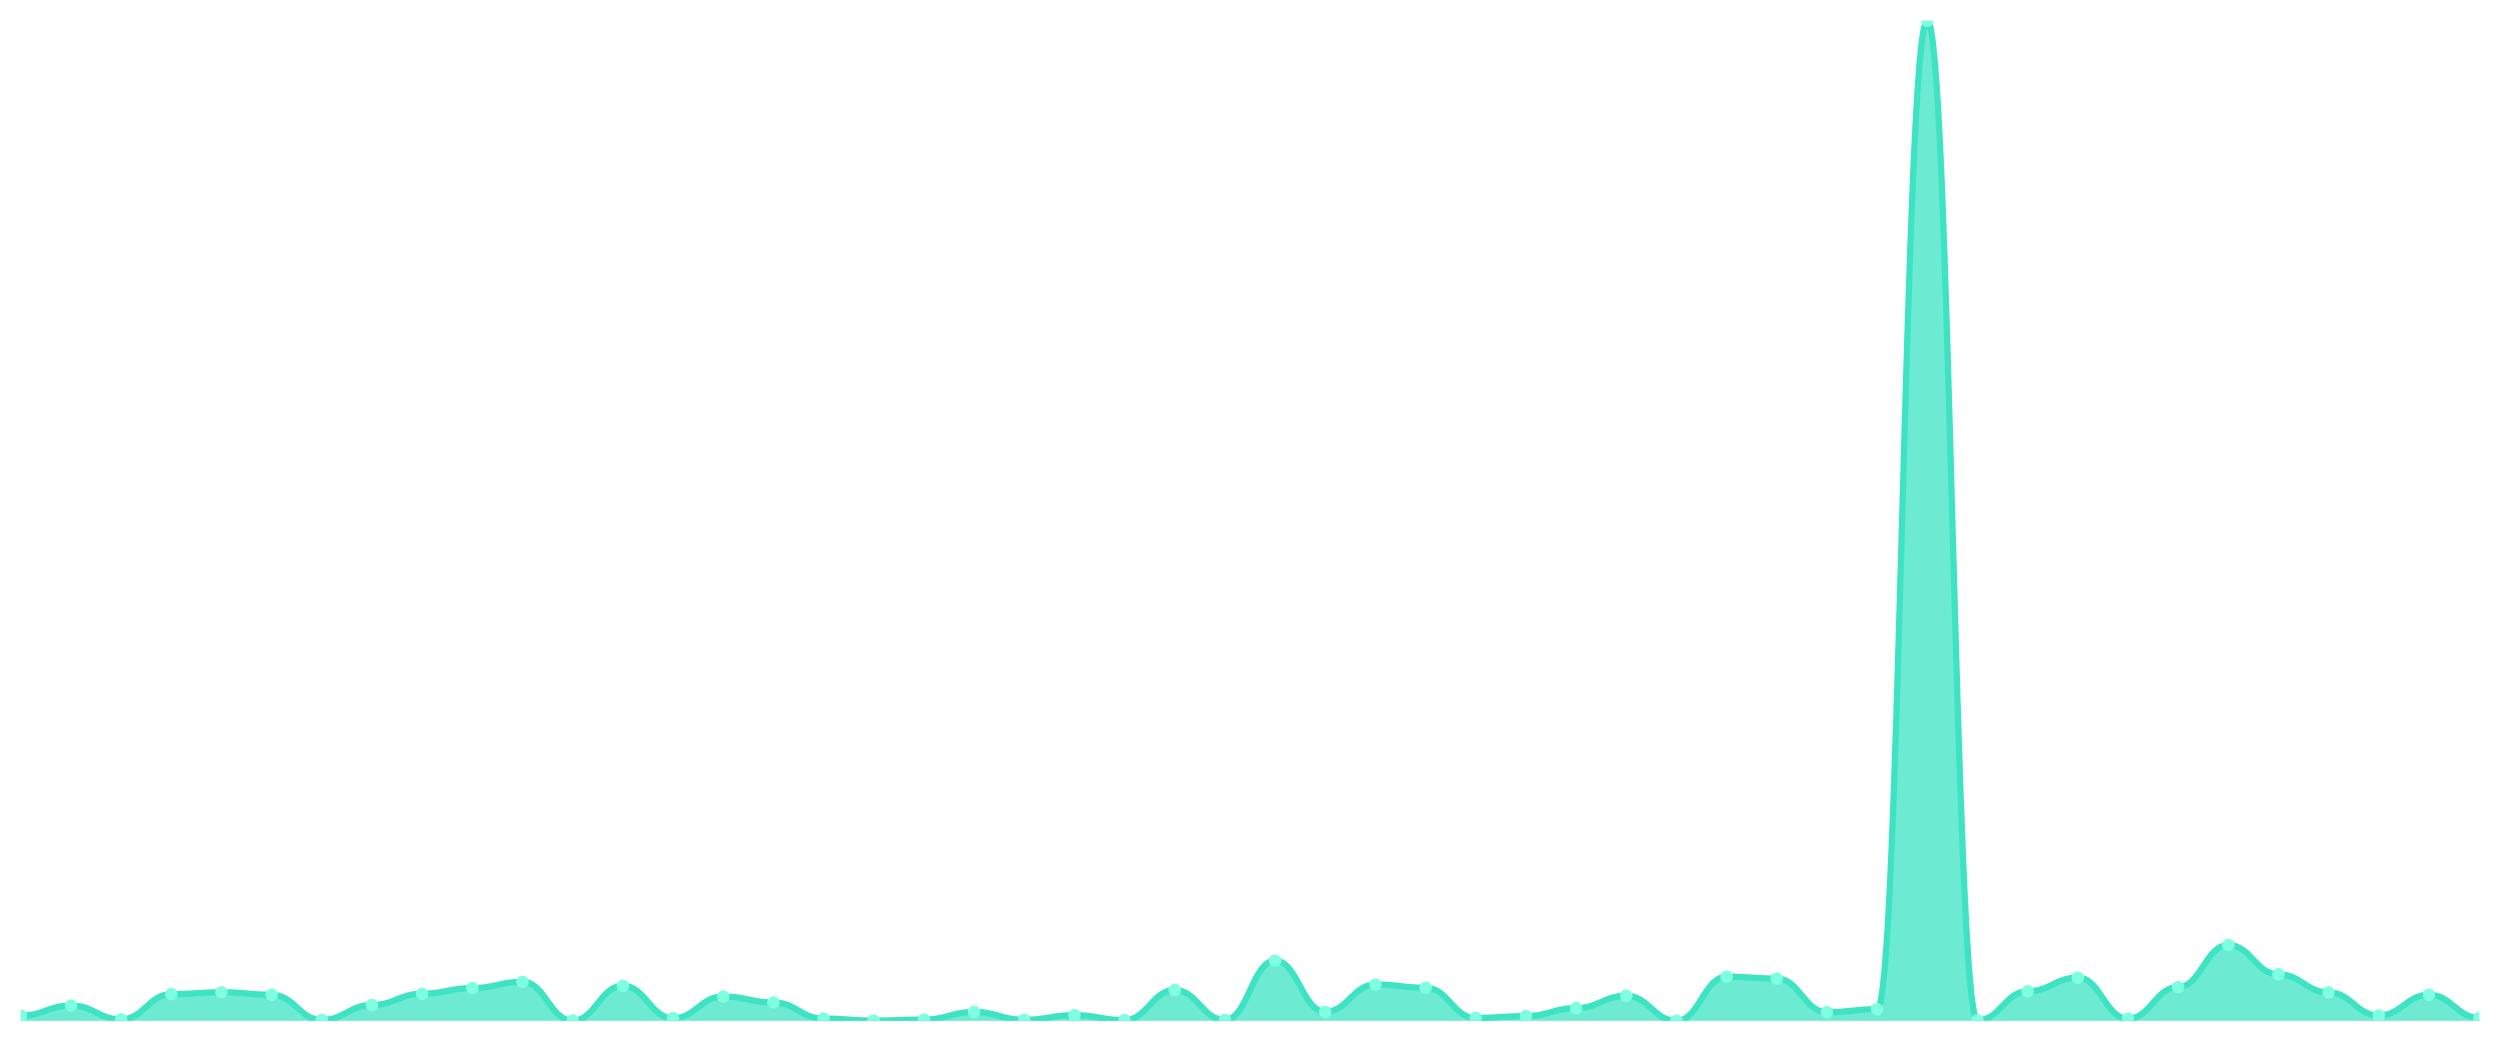
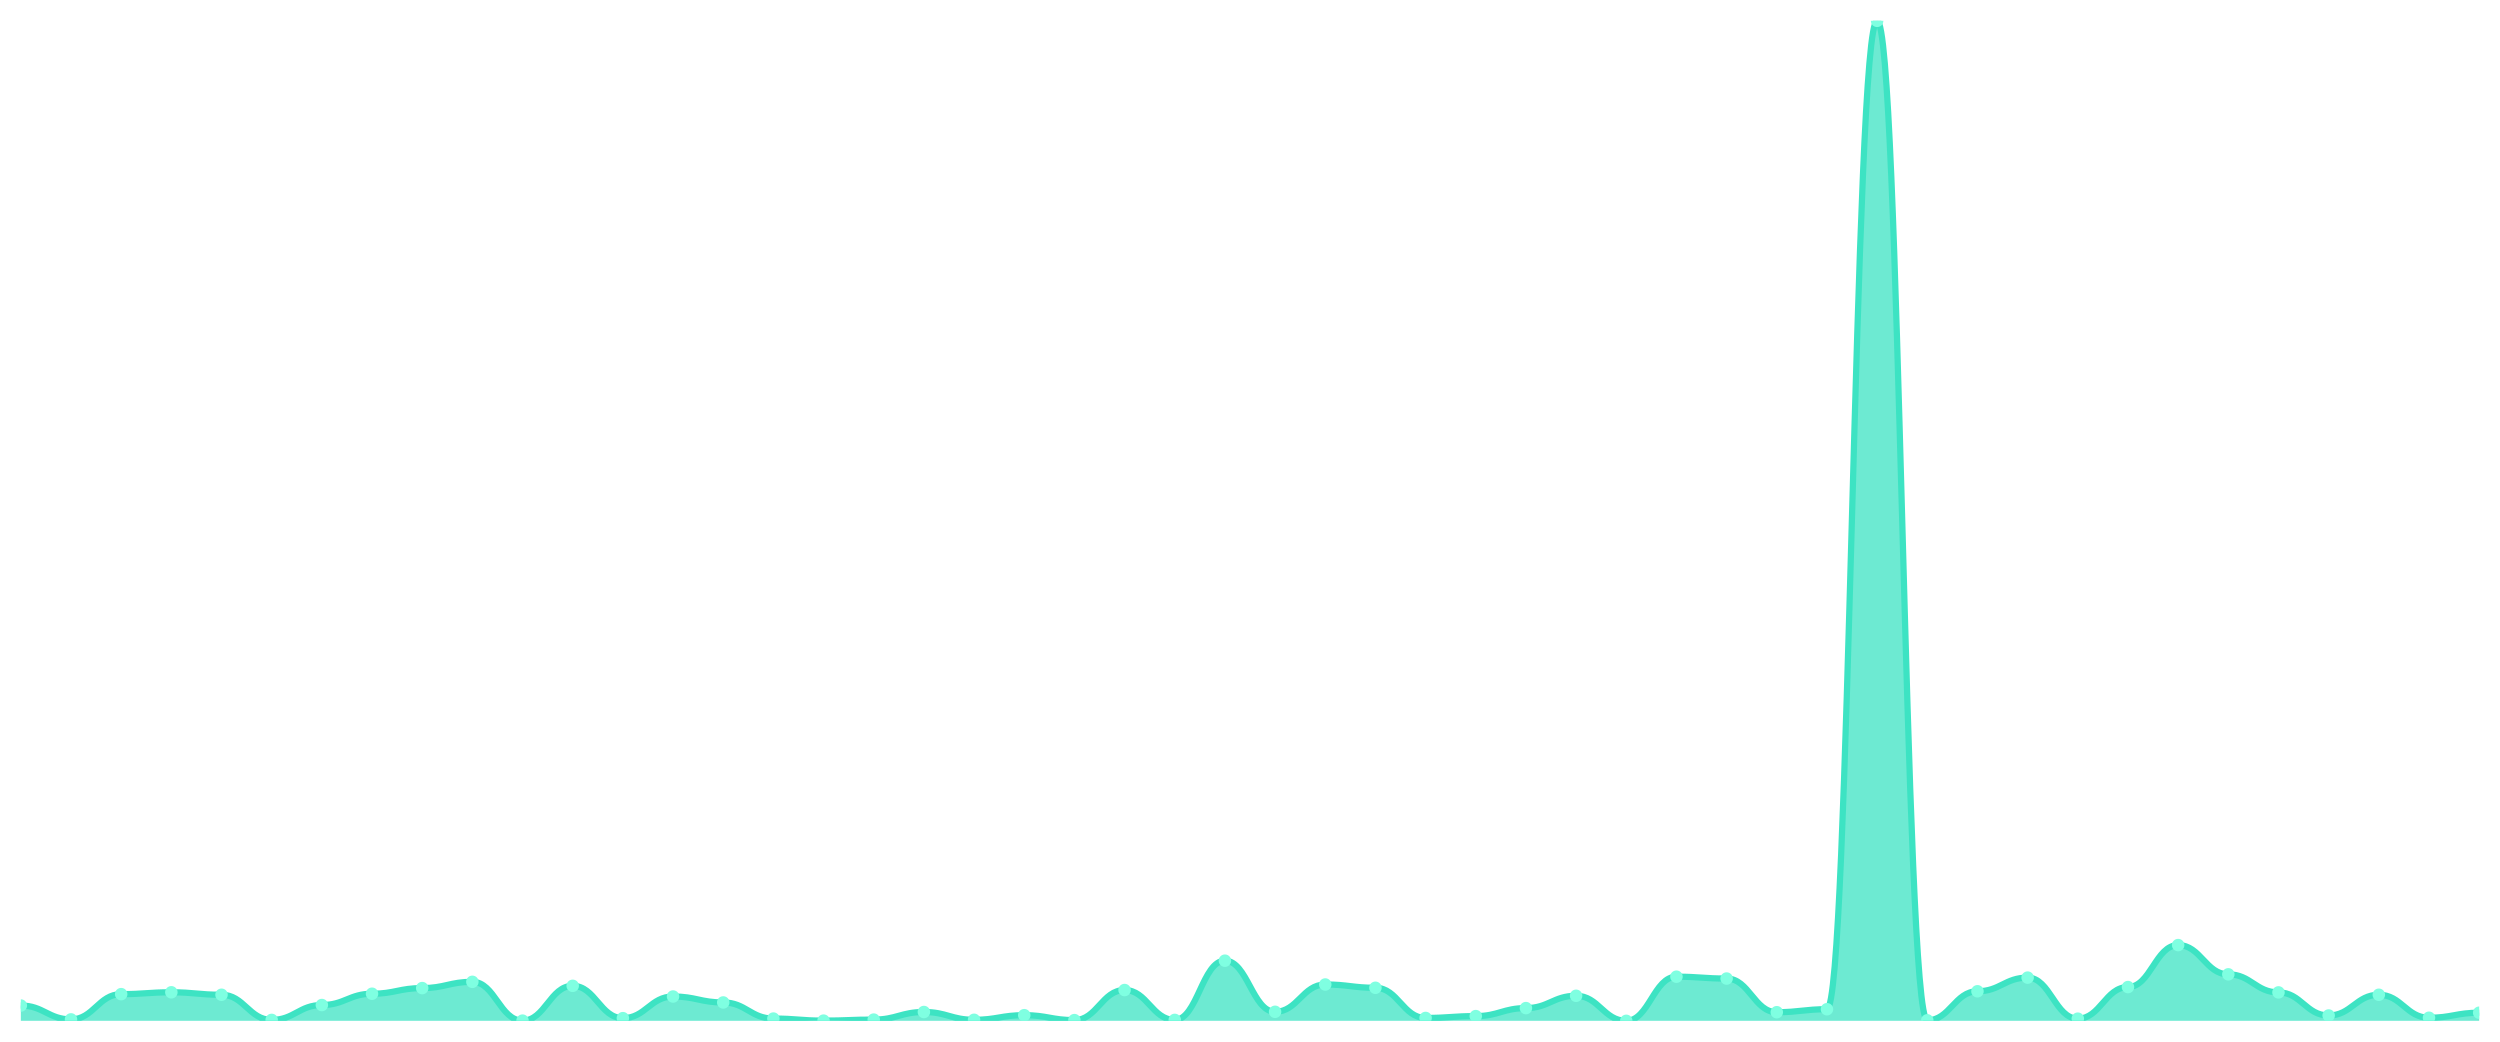
<svg xmlns="http://www.w3.org/2000/svg" viewBox="0 0 1200 500" width="1200" height="500">
  <defs>
    <clipPath id="c">
      <rect x="10" y="10" width="1180" height="480" />
    </clipPath>
  </defs>
  <rect width="1200" height="500" fill="none" />
  <g clip-path="url(#c)">
-     <path d="M 10,490 L 10,487.537 C 20.837,487.537 23.245,482.659 34.082,482.659 C 44.918,482.659 47.327,489.31 58.163,489.31 C 69,489.31 71.408,477.191 82.245,477.191 C 93.082,477.191 95.49,476.304 106.327,476.304 C 117.163,476.304 119.571,477.486 130.408,477.486 C 141.245,477.486 143.653,489.557 154.49,489.557 C 165.327,489.557 167.735,482.413 178.571,482.413 C 189.408,482.413 191.816,476.994 202.653,476.994 C 213.49,476.994 215.898,474.284 226.735,474.284 C 237.571,474.284 239.98,471.279 250.816,471.279 C 261.653,471.279 264.061,489.901 274.898,489.901 C 285.735,489.901 288.143,473.2 298.98,473.2 C 309.816,473.2 312.224,488.719 323.061,488.719 C 333.898,488.719 336.306,478.324 347.143,478.324 C 357.98,478.324 360.388,481.181 371.224,481.181 C 382.061,481.181 384.469,488.916 395.306,488.916 C 406.143,488.916 408.551,489.901 419.388,489.901 C 430.224,489.901 432.633,489.409 443.469,489.409 C 454.306,489.409 456.714,485.763 467.551,485.763 C 478.388,485.763 480.796,489.507 491.633,489.507 C 502.469,489.507 504.878,487.29 515.714,487.29 C 526.551,487.29 528.959,489.655 539.796,489.655 C 550.633,489.655 553.041,475.22 563.878,475.22 C 574.714,475.22 577.122,489.557 587.959,489.557 C 598.796,489.557 601.204,461.13 612.041,461.13 C 622.878,461.13 625.286,485.665 636.122,485.665 C 646.959,485.665 649.367,472.56 660.204,472.56 C 671.041,472.56 673.449,474.136 684.286,474.136 C 695.122,474.136 697.531,488.621 708.367,488.621 C 719.204,488.621 721.612,487.734 732.449,487.734 C 743.286,487.734 745.694,483.891 756.531,483.891 C 767.367,483.891 769.776,477.979 780.612,477.979 C 791.449,477.979 793.857,490 804.694,490 C 815.531,490 817.939,468.816 828.776,468.816 C 839.612,468.816 842.02,469.702 852.857,469.702 C 863.694,469.702 866.102,485.862 876.939,485.862 C 887.776,485.862 890.184,484.433 901.02,484.433 C 911.857,484.433 914.265,10 925.102,10 C 935.939,10 938.347,489.754 949.184,489.754 C 960.02,489.754 962.429,475.811 973.265,475.811 C 984.102,475.811 986.51,469.259 997.347,469.259 C 1008.184,469.259 1010.592,488.965 1021.429,488.965 C 1032.265,488.965 1034.673,473.791 1045.51,473.791 C 1056.347,473.791 1058.755,453.642 1069.592,453.642 C 1080.429,453.642 1082.837,467.682 1093.673,467.682 C 1104.51,467.682 1106.918,476.353 1117.755,476.353 C 1128.592,476.353 1131,487.438 1141.837,487.438 C 1152.673,487.438 1155.082,477.486 1165.918,477.486 C 1176.755,477.486 1179.163,488.522 1190,488.522 L 1190,490 Z" fill="rgba(61,227,195,0.75)" />
-     <path d="M 10,487.537 C 20.837,487.537 23.245,482.659 34.082,482.659 C 44.918,482.659 47.327,489.31 58.163,489.31 C 69,489.31 71.408,477.191 82.245,477.191 C 93.082,477.191 95.49,476.304 106.327,476.304 C 117.163,476.304 119.571,477.486 130.408,477.486 C 141.245,477.486 143.653,489.557 154.49,489.557 C 165.327,489.557 167.735,482.413 178.571,482.413 C 189.408,482.413 191.816,476.994 202.653,476.994 C 213.49,476.994 215.898,474.284 226.735,474.284 C 237.571,474.284 239.98,471.279 250.816,471.279 C 261.653,471.279 264.061,489.901 274.898,489.901 C 285.735,489.901 288.143,473.2 298.98,473.2 C 309.816,473.2 312.224,488.719 323.061,488.719 C 333.898,488.719 336.306,478.324 347.143,478.324 C 357.98,478.324 360.388,481.181 371.224,481.181 C 382.061,481.181 384.469,488.916 395.306,488.916 C 406.143,488.916 408.551,489.901 419.388,489.901 C 430.224,489.901 432.633,489.409 443.469,489.409 C 454.306,489.409 456.714,485.763 467.551,485.763 C 478.388,485.763 480.796,489.507 491.633,489.507 C 502.469,489.507 504.878,487.29 515.714,487.29 C 526.551,487.29 528.959,489.655 539.796,489.655 C 550.633,489.655 553.041,475.22 563.878,475.22 C 574.714,475.22 577.122,489.557 587.959,489.557 C 598.796,489.557 601.204,461.13 612.041,461.13 C 622.878,461.13 625.286,485.665 636.122,485.665 C 646.959,485.665 649.367,472.56 660.204,472.56 C 671.041,472.56 673.449,474.136 684.286,474.136 C 695.122,474.136 697.531,488.621 708.367,488.621 C 719.204,488.621 721.612,487.734 732.449,487.734 C 743.286,487.734 745.694,483.891 756.531,483.891 C 767.367,483.891 769.776,477.979 780.612,477.979 C 791.449,477.979 793.857,490 804.694,490 C 815.531,490 817.939,468.816 828.776,468.816 C 839.612,468.816 842.02,469.702 852.857,469.702 C 863.694,469.702 866.102,485.862 876.939,485.862 C 887.776,485.862 890.184,484.433 901.02,484.433 C 911.857,484.433 914.265,10 925.102,10 C 935.939,10 938.347,489.754 949.184,489.754 C 960.02,489.754 962.429,475.811 973.265,475.811 C 984.102,475.811 986.51,469.259 997.347,469.259 C 1008.184,469.259 1010.592,488.965 1021.429,488.965 C 1032.265,488.965 1034.673,473.791 1045.51,473.791 C 1056.347,473.791 1058.755,453.642 1069.592,453.642 C 1080.429,453.642 1082.837,467.682 1093.673,467.682 C 1104.51,467.682 1106.918,476.353 1117.755,476.353 C 1128.592,476.353 1131,487.438 1141.837,487.438 C 1152.673,487.438 1155.082,477.486 1165.918,477.486 C 1176.755,477.486 1179.163,488.522 1190,488.522" fill="none" stroke="#3de3c3" stroke-width="3" stroke-linecap="round" stroke-linejoin="round" />
-     <circle cx="10" cy="487.537" r="3" fill="#7fffe1" />
-     <circle cx="34.082" cy="482.659" r="3" fill="#7fffe1" />
-     <circle cx="58.163" cy="489.31" r="3" fill="#7fffe1" />
-     <circle cx="82.245" cy="477.191" r="3" fill="#7fffe1" />
-     <circle cx="106.327" cy="476.304" r="3" fill="#7fffe1" />
-     <circle cx="130.408" cy="477.486" r="3" fill="#7fffe1" />
-     <circle cx="154.49" cy="489.557" r="3" fill="#7fffe1" />
-     <circle cx="178.571" cy="482.413" r="3" fill="#7fffe1" />
-     <circle cx="202.653" cy="476.994" r="3" fill="#7fffe1" />
-     <circle cx="226.735" cy="474.284" r="3" fill="#7fffe1" />
-     <circle cx="250.816" cy="471.279" r="3" fill="#7fffe1" />
-     <circle cx="274.898" cy="489.901" r="3" fill="#7fffe1" />
-     <circle cx="298.98" cy="473.2" r="3" fill="#7fffe1" />
-     <circle cx="323.061" cy="488.719" r="3" fill="#7fffe1" />
-     <circle cx="347.143" cy="478.324" r="3" fill="#7fffe1" />
-     <circle cx="371.224" cy="481.181" r="3" fill="#7fffe1" />
-     <circle cx="395.306" cy="488.916" r="3" fill="#7fffe1" />
-     <circle cx="419.388" cy="489.901" r="3" fill="#7fffe1" />
-     <circle cx="443.469" cy="489.409" r="3" fill="#7fffe1" />
-     <circle cx="467.551" cy="485.763" r="3" fill="#7fffe1" />
-     <circle cx="491.633" cy="489.507" r="3" fill="#7fffe1" />
-     <circle cx="515.714" cy="487.29" r="3" fill="#7fffe1" />
-     <circle cx="539.796" cy="489.655" r="3" fill="#7fffe1" />
-     <circle cx="563.878" cy="475.22" r="3" fill="#7fffe1" />
-     <circle cx="587.959" cy="489.557" r="3" fill="#7fffe1" />
-     <circle cx="612.041" cy="461.13" r="3" fill="#7fffe1" />
-     <circle cx="636.122" cy="485.665" r="3" fill="#7fffe1" />
-     <circle cx="660.204" cy="472.56" r="3" fill="#7fffe1" />
-     <circle cx="684.286" cy="474.136" r="3" fill="#7fffe1" />
-     <circle cx="708.367" cy="488.621" r="3" fill="#7fffe1" />
-     <circle cx="732.449" cy="487.734" r="3" fill="#7fffe1" />
-     <circle cx="756.531" cy="483.891" r="3" fill="#7fffe1" />
-     <circle cx="780.612" cy="477.979" r="3" fill="#7fffe1" />
-     <circle cx="804.694" cy="490" r="3" fill="#7fffe1" />
-     <circle cx="828.776" cy="468.816" r="3" fill="#7fffe1" />
-     <circle cx="852.857" cy="469.702" r="3" fill="#7fffe1" />
-     <circle cx="876.939" cy="485.862" r="3" fill="#7fffe1" />
-     <circle cx="901.02" cy="484.433" r="3" fill="#7fffe1" />
-     <circle cx="925.102" cy="10" r="3" fill="#7fffe1" />
-     <circle cx="949.184" cy="489.754" r="3" fill="#7fffe1" />
-     <circle cx="973.265" cy="475.811" r="3" fill="#7fffe1" />
-     <circle cx="997.347" cy="469.259" r="3" fill="#7fffe1" />
-     <circle cx="1021.429" cy="488.965" r="3" fill="#7fffe1" />
-     <circle cx="1045.51" cy="473.791" r="3" fill="#7fffe1" />
-     <circle cx="1069.592" cy="453.642" r="3" fill="#7fffe1" />
-     <circle cx="1093.673" cy="467.682" r="3" fill="#7fffe1" />
-     <circle cx="1117.755" cy="476.353" r="3" fill="#7fffe1" />
-     <circle cx="1141.837" cy="487.438" r="3" fill="#7fffe1" />
-     <circle cx="1165.918" cy="477.486" r="3" fill="#7fffe1" />
-     <circle cx="1190" cy="488.522" r="3" fill="#7fffe1" />
+     <path d="M 10,490 L 10,482.659 C 20.837,482.659 23.245,489.31 34.082,489.31 C 44.918,489.31 47.327,477.191 58.163,477.191 C 69,477.191 71.408,476.304 82.245,476.304 C 93.082,476.304 95.49,477.486 106.327,477.486 C 117.163,477.486 119.571,489.557 130.408,489.557 C 141.245,489.557 143.653,482.413 154.49,482.413 C 165.327,482.413 167.735,476.994 178.571,476.994 C 189.408,476.994 191.816,474.284 202.653,474.284 C 213.49,474.284 215.898,471.279 226.735,471.279 C 237.571,471.279 239.98,489.901 250.816,489.901 C 261.653,489.901 264.061,473.2 274.898,473.2 C 285.735,473.2 288.143,488.719 298.98,488.719 C 309.816,488.719 312.224,478.324 323.061,478.324 C 333.898,478.324 336.306,481.181 347.143,481.181 C 357.98,481.181 360.388,488.916 371.224,488.916 C 382.061,488.916 384.469,489.901 395.306,489.901 C 406.143,489.901 408.551,489.409 419.388,489.409 C 430.224,489.409 432.633,485.763 443.469,485.763 C 454.306,485.763 456.714,489.507 467.551,489.507 C 478.388,489.507 480.796,487.29 491.633,487.29 C 502.469,487.29 504.878,489.655 515.714,489.655 C 526.551,489.655 528.959,475.22 539.796,475.22 C 550.633,475.22 553.041,489.557 563.878,489.557 C 574.714,489.557 577.122,461.13 587.959,461.13 C 598.796,461.13 601.204,485.665 612.041,485.665 C 622.878,485.665 625.286,472.56 636.122,472.56 C 646.959,472.56 649.367,474.136 660.204,474.136 C 671.041,474.136 673.449,488.621 684.286,488.621 C 695.122,488.621 697.531,487.734 708.367,487.734 C 719.204,487.734 721.612,483.891 732.449,483.891 C 743.286,483.891 745.694,477.979 756.531,477.979 C 767.367,477.979 769.776,490 780.612,490 C 791.449,490 793.857,468.816 804.694,468.816 C 815.531,468.816 817.939,469.702 828.776,469.702 C 839.612,469.702 842.02,485.862 852.857,485.862 C 863.694,485.862 866.102,484.433 876.939,484.433 C 887.776,484.433 890.184,10 901.02,10 C 911.857,10 914.265,489.754 925.102,489.754 C 935.939,489.754 938.347,475.811 949.184,475.811 C 960.02,475.811 962.429,469.259 973.265,469.259 C 984.102,469.259 986.51,488.965 997.347,488.965 C 1008.184,488.965 1010.592,473.791 1021.429,473.791 C 1032.265,473.791 1034.673,453.642 1045.51,453.642 C 1056.347,453.642 1058.755,467.682 1069.592,467.682 C 1080.429,467.682 1082.837,476.353 1093.673,476.353 C 1104.51,476.353 1106.918,487.438 1117.755,487.438 C 1128.592,487.438 1131,477.486 1141.837,477.486 C 1152.673,477.486 1155.082,488.522 1165.918,488.522 C 1176.755,488.522 1179.163,486.108 1190,486.108 L 1190,490 Z" fill="rgba(61,227,195,0.75)" />
+     <path d="M 10,482.659 C 20.837,482.659 23.245,489.31 34.082,489.31 C 44.918,489.31 47.327,477.191 58.163,477.191 C 69,477.191 71.408,476.304 82.245,476.304 C 93.082,476.304 95.49,477.486 106.327,477.486 C 117.163,477.486 119.571,489.557 130.408,489.557 C 141.245,489.557 143.653,482.413 154.49,482.413 C 165.327,482.413 167.735,476.994 178.571,476.994 C 189.408,476.994 191.816,474.284 202.653,474.284 C 213.49,474.284 215.898,471.279 226.735,471.279 C 237.571,471.279 239.98,489.901 250.816,489.901 C 261.653,489.901 264.061,473.2 274.898,473.2 C 285.735,473.2 288.143,488.719 298.98,488.719 C 309.816,488.719 312.224,478.324 323.061,478.324 C 333.898,478.324 336.306,481.181 347.143,481.181 C 357.98,481.181 360.388,488.916 371.224,488.916 C 382.061,488.916 384.469,489.901 395.306,489.901 C 406.143,489.901 408.551,489.409 419.388,489.409 C 430.224,489.409 432.633,485.763 443.469,485.763 C 454.306,485.763 456.714,489.507 467.551,489.507 C 478.388,489.507 480.796,487.29 491.633,487.29 C 502.469,487.29 504.878,489.655 515.714,489.655 C 526.551,489.655 528.959,475.22 539.796,475.22 C 550.633,475.22 553.041,489.557 563.878,489.557 C 574.714,489.557 577.122,461.13 587.959,461.13 C 598.796,461.13 601.204,485.665 612.041,485.665 C 622.878,485.665 625.286,472.56 636.122,472.56 C 646.959,472.56 649.367,474.136 660.204,474.136 C 671.041,474.136 673.449,488.621 684.286,488.621 C 695.122,488.621 697.531,487.734 708.367,487.734 C 719.204,487.734 721.612,483.891 732.449,483.891 C 743.286,483.891 745.694,477.979 756.531,477.979 C 767.367,477.979 769.776,490 780.612,490 C 791.449,490 793.857,468.816 804.694,468.816 C 815.531,468.816 817.939,469.702 828.776,469.702 C 839.612,469.702 842.02,485.862 852.857,485.862 C 863.694,485.862 866.102,484.433 876.939,484.433 C 887.776,484.433 890.184,10 901.02,10 C 911.857,10 914.265,489.754 925.102,489.754 C 935.939,489.754 938.347,475.811 949.184,475.811 C 960.02,475.811 962.429,469.259 973.265,469.259 C 984.102,469.259 986.51,488.965 997.347,488.965 C 1008.184,488.965 1010.592,473.791 1021.429,473.791 C 1032.265,473.791 1034.673,453.642 1045.51,453.642 C 1056.347,453.642 1058.755,467.682 1069.592,467.682 C 1080.429,467.682 1082.837,476.353 1093.673,476.353 C 1104.51,476.353 1106.918,487.438 1117.755,487.438 C 1128.592,487.438 1131,477.486 1141.837,477.486 C 1152.673,477.486 1155.082,488.522 1165.918,488.522 C 1176.755,488.522 1179.163,486.108 1190,486.108" fill="none" stroke="#3de3c3" stroke-width="3" stroke-linecap="round" stroke-linejoin="round" />
+     <circle cx="10" cy="482.659" r="3" fill="#7fffe1" />
+     <circle cx="34.082" cy="489.31" r="3" fill="#7fffe1" />
+     <circle cx="58.163" cy="477.191" r="3" fill="#7fffe1" />
+     <circle cx="82.245" cy="476.304" r="3" fill="#7fffe1" />
+     <circle cx="106.327" cy="477.486" r="3" fill="#7fffe1" />
+     <circle cx="130.408" cy="489.557" r="3" fill="#7fffe1" />
+     <circle cx="154.49" cy="482.413" r="3" fill="#7fffe1" />
+     <circle cx="178.571" cy="476.994" r="3" fill="#7fffe1" />
+     <circle cx="202.653" cy="474.284" r="3" fill="#7fffe1" />
+     <circle cx="226.735" cy="471.279" r="3" fill="#7fffe1" />
+     <circle cx="250.816" cy="489.901" r="3" fill="#7fffe1" />
+     <circle cx="274.898" cy="473.2" r="3" fill="#7fffe1" />
+     <circle cx="298.98" cy="488.719" r="3" fill="#7fffe1" />
+     <circle cx="323.061" cy="478.324" r="3" fill="#7fffe1" />
+     <circle cx="347.143" cy="481.181" r="3" fill="#7fffe1" />
+     <circle cx="371.224" cy="488.916" r="3" fill="#7fffe1" />
+     <circle cx="395.306" cy="489.901" r="3" fill="#7fffe1" />
+     <circle cx="419.388" cy="489.409" r="3" fill="#7fffe1" />
+     <circle cx="443.469" cy="485.763" r="3" fill="#7fffe1" />
+     <circle cx="467.551" cy="489.507" r="3" fill="#7fffe1" />
+     <circle cx="491.633" cy="487.29" r="3" fill="#7fffe1" />
+     <circle cx="515.714" cy="489.655" r="3" fill="#7fffe1" />
+     <circle cx="539.796" cy="475.22" r="3" fill="#7fffe1" />
+     <circle cx="563.878" cy="489.557" r="3" fill="#7fffe1" />
+     <circle cx="587.959" cy="461.13" r="3" fill="#7fffe1" />
+     <circle cx="612.041" cy="485.665" r="3" fill="#7fffe1" />
+     <circle cx="636.122" cy="472.56" r="3" fill="#7fffe1" />
+     <circle cx="660.204" cy="474.136" r="3" fill="#7fffe1" />
+     <circle cx="684.286" cy="488.621" r="3" fill="#7fffe1" />
+     <circle cx="708.367" cy="487.734" r="3" fill="#7fffe1" />
+     <circle cx="732.449" cy="483.891" r="3" fill="#7fffe1" />
+     <circle cx="756.531" cy="477.979" r="3" fill="#7fffe1" />
+     <circle cx="780.612" cy="490" r="3" fill="#7fffe1" />
+     <circle cx="804.694" cy="468.816" r="3" fill="#7fffe1" />
+     <circle cx="828.776" cy="469.702" r="3" fill="#7fffe1" />
+     <circle cx="852.857" cy="485.862" r="3" fill="#7fffe1" />
+     <circle cx="876.939" cy="484.433" r="3" fill="#7fffe1" />
+     <circle cx="901.02" cy="10" r="3" fill="#7fffe1" />
+     <circle cx="925.102" cy="489.754" r="3" fill="#7fffe1" />
+     <circle cx="949.184" cy="475.811" r="3" fill="#7fffe1" />
+     <circle cx="973.265" cy="469.259" r="3" fill="#7fffe1" />
+     <circle cx="997.347" cy="488.965" r="3" fill="#7fffe1" />
+     <circle cx="1021.429" cy="473.791" r="3" fill="#7fffe1" />
+     <circle cx="1045.51" cy="453.642" r="3" fill="#7fffe1" />
+     <circle cx="1069.592" cy="467.682" r="3" fill="#7fffe1" />
+     <circle cx="1093.673" cy="476.353" r="3" fill="#7fffe1" />
+     <circle cx="1117.755" cy="487.438" r="3" fill="#7fffe1" />
+     <circle cx="1141.837" cy="477.486" r="3" fill="#7fffe1" />
+     <circle cx="1165.918" cy="488.522" r="3" fill="#7fffe1" />
+     <circle cx="1190" cy="486.108" r="3" fill="#7fffe1" />
  </g>
</svg>
